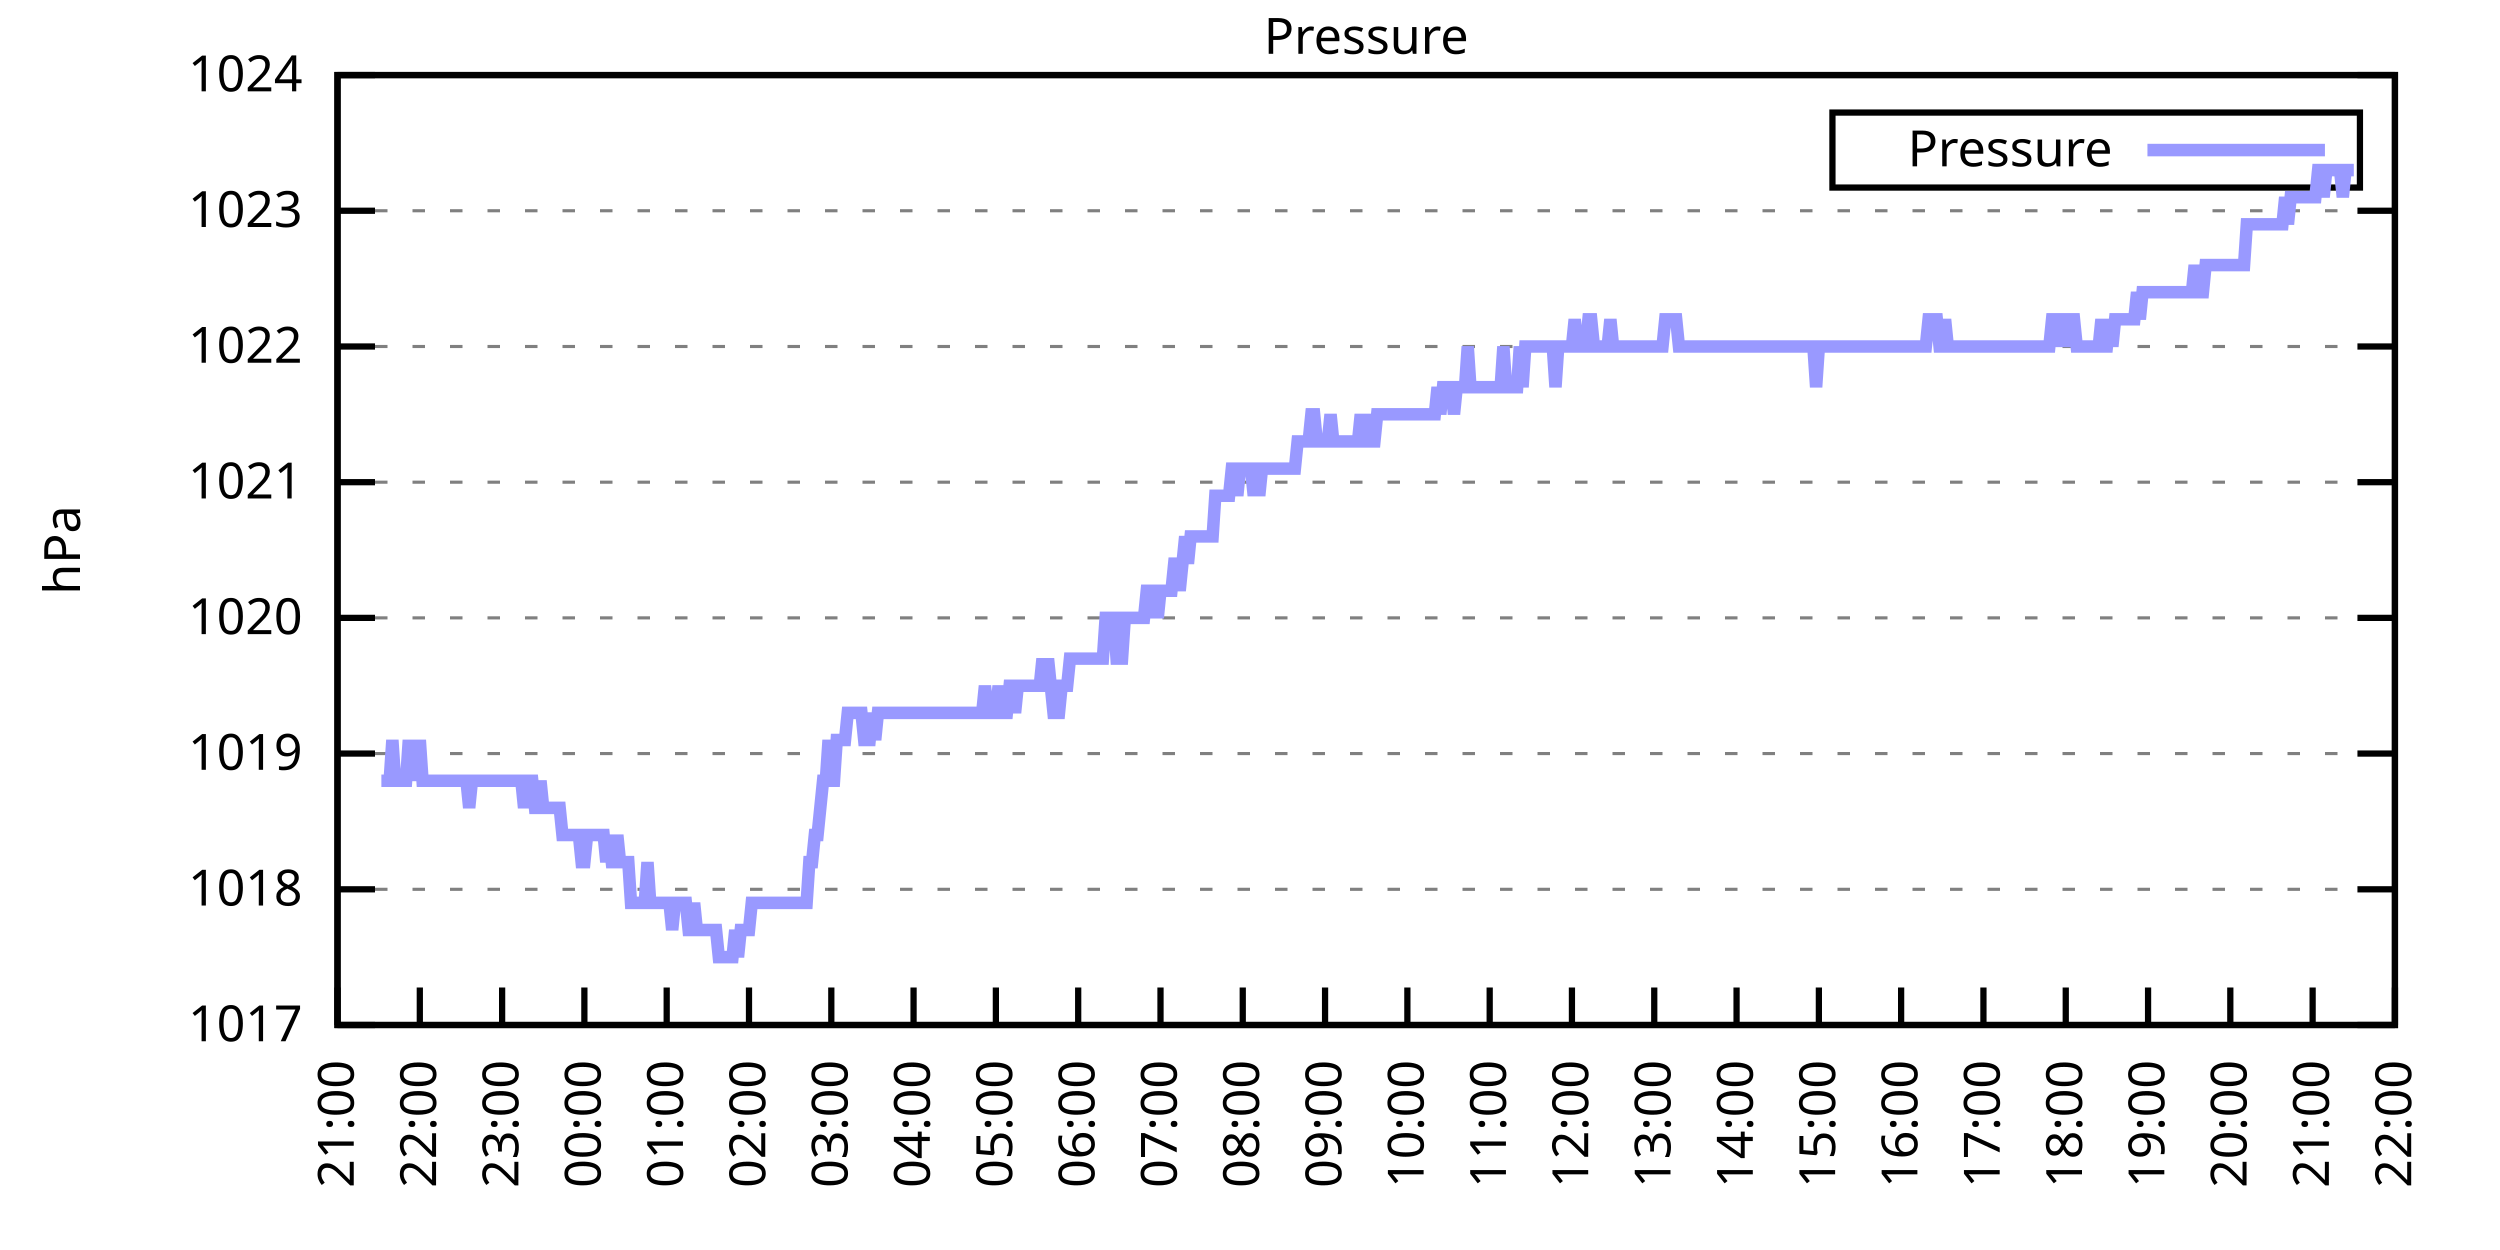
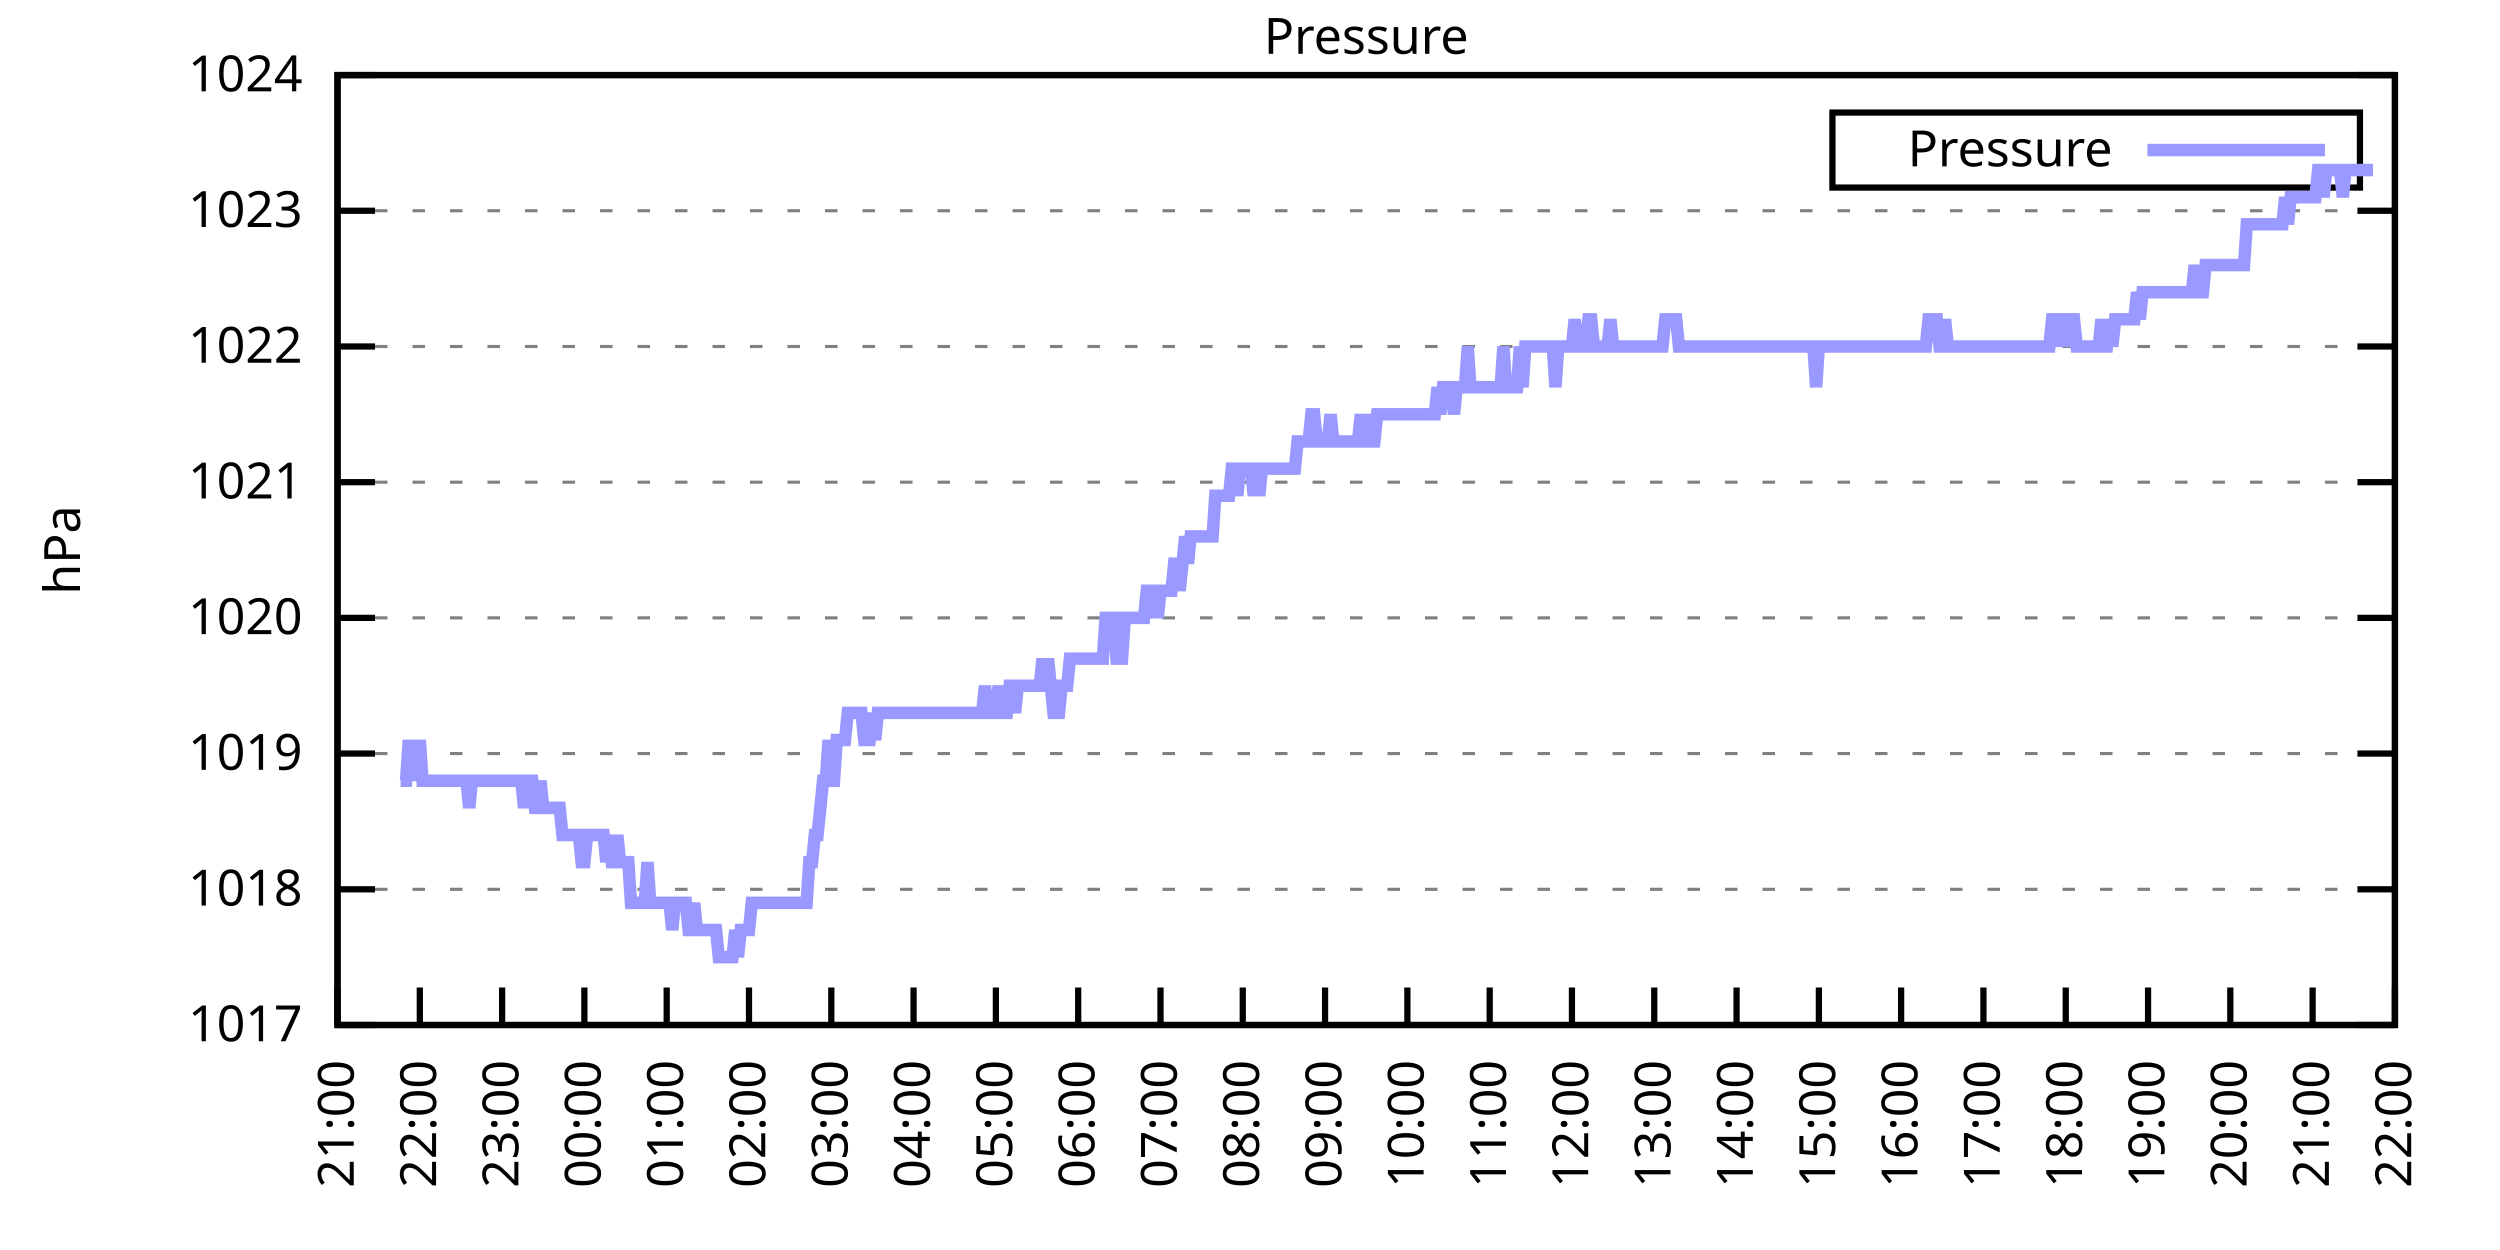
<svg xmlns="http://www.w3.org/2000/svg" xmlns:xlink="http://www.w3.org/1999/xlink" width="400" height="200" viewBox="0 0 400 200">
  <g id="gnuplot_canvas">
    <rect x="0" y="0" width="400" height="200" fill="none" />
    <defs>
      <circle id="gpDot" r="0.5" stroke-width="0.5" stroke="currentColor" />
      <path id="gpPt0" stroke-width="0.333" stroke="currentColor" d="M-1,0 h2 M0,-1 v2" />
      <path id="gpPt1" stroke-width="0.333" stroke="currentColor" d="M-1,-1 L1,1 M1,-1 L-1,1" />
      <path id="gpPt2" stroke-width="0.333" stroke="currentColor" d="M-1,0 L1,0 M0,-1 L0,1 M-1,-1 L1,1 M-1,1 L1,-1" />
      <rect id="gpPt3" stroke-width="0.333" stroke="currentColor" x="-1" y="-1" width="2" height="2" />
      <rect id="gpPt4" stroke-width="0.333" stroke="currentColor" fill="currentColor" x="-1" y="-1" width="2" height="2" />
      <circle id="gpPt5" stroke-width="0.333" stroke="currentColor" cx="0" cy="0" r="1" />
      <use xlink:href="#gpPt5" id="gpPt6" fill="currentColor" stroke="none" />
      <path id="gpPt7" stroke-width="0.333" stroke="currentColor" d="M0,-1.33 L-1.33,0.67 L1.33,0.67 z" />
      <use xlink:href="#gpPt7" id="gpPt8" fill="currentColor" stroke="none" />
      <use xlink:href="#gpPt7" id="gpPt9" stroke="currentColor" transform="rotate(180)" />
      <use xlink:href="#gpPt9" id="gpPt10" fill="currentColor" stroke="none" />
      <use xlink:href="#gpPt3" id="gpPt11" stroke="currentColor" transform="rotate(45)" />
      <use xlink:href="#gpPt11" id="gpPt12" fill="currentColor" stroke="none" />
      <path id="gpPt13" stroke-width="0.333" stroke="currentColor" d="M0,1.330 L1.265,0.411 L0.782,-1.067 L-0.782,-1.076 L-1.265,0.411 z" />
      <use xlink:href="#gpPt13" id="gpPt14" fill="currentColor" stroke="none" />
      <filter id="textbox" filterUnits="objectBoundingBox" x="0" y="0" height="1" width="1">
        <feFlood flood-color="white" flood-opacity="1" result="bgnd" />
        <feComposite in="SourceGraphic" in2="bgnd" operator="atop" />
      </filter>
      <filter id="greybox" filterUnits="objectBoundingBox" x="0" y="0" height="1" width="1">
        <feFlood flood-color="lightgrey" flood-opacity="1" result="grey" />
        <feComposite in="SourceGraphic" in2="grey" operator="atop" />
      </filter>
    </defs>
    <g fill="none" color="white" stroke="currentColor" stroke-width="1.00" stroke-linecap="butt" stroke-linejoin="miter">
</g>
    <g fill="none" color="black" stroke="currentColor" stroke-width="1.00" stroke-linecap="butt" stroke-linejoin="miter">
      <g stroke="none" shape-rendering="crispEdges">
        <polygon fill="rgb(255, 255, 255)" points="54.00,164.00 383.18,164.00 383.18,12.02 54.00,12.02 " />
      </g>
    </g>
    <g fill="none" color="black" stroke="currentColor" stroke-width="1.00" stroke-linecap="butt" stroke-linejoin="miter">
</g>
    <g fill="none" color="black" stroke="black" stroke-width="0.50" stroke-linecap="butt" stroke-linejoin="miter">
</g>
    <g fill="none" color="gray" stroke="currentColor" stroke-width="0.50" stroke-linecap="butt" stroke-linejoin="miter">
      <path stroke="gray" stroke-dasharray="2,4" class="gridline" d="M54.00,164.00 L383.19,164.00  " />
    </g>
    <g fill="none" color="gray" stroke="gray" stroke-width="1.00" stroke-linecap="butt" stroke-linejoin="miter">
</g>
    <g fill="none" color="black" stroke="currentColor" stroke-width="1.00" stroke-linecap="butt" stroke-linejoin="miter">
      <path stroke="black" d="M54.00,164.00 L60.00,164.00 M383.19,164.00 L377.19,164.00  " />
      <g transform="translate(48.40,166.60)" stroke="none" fill="black" font-family="Sans" font-size="8.00" text-anchor="end">
        <text>
          <tspan font-family="Sans"> 1017</tspan>
        </text>
      </g>
    </g>
    <g fill="none" color="black" stroke="currentColor" stroke-width="1.00" stroke-linecap="butt" stroke-linejoin="miter">
</g>
    <g fill="none" color="black" stroke="black" stroke-width="0.50" stroke-linecap="butt" stroke-linejoin="miter">
</g>
    <g fill="none" color="gray" stroke="currentColor" stroke-width="0.50" stroke-linecap="butt" stroke-linejoin="miter">
      <path stroke="gray" stroke-dasharray="2,4" class="gridline" d="M54.00,142.29 L383.19,142.29  " />
    </g>
    <g fill="none" color="gray" stroke="gray" stroke-width="1.00" stroke-linecap="butt" stroke-linejoin="miter">
</g>
    <g fill="none" color="black" stroke="currentColor" stroke-width="1.00" stroke-linecap="butt" stroke-linejoin="miter">
      <path stroke="black" d="M54.00,142.29 L60.00,142.29 M383.19,142.29 L377.19,142.29  " />
      <g transform="translate(48.40,144.89)" stroke="none" fill="black" font-family="Sans" font-size="8.00" text-anchor="end">
        <text>
          <tspan font-family="Sans"> 1018</tspan>
        </text>
      </g>
    </g>
    <g fill="none" color="black" stroke="currentColor" stroke-width="1.00" stroke-linecap="butt" stroke-linejoin="miter">
</g>
    <g fill="none" color="black" stroke="black" stroke-width="0.50" stroke-linecap="butt" stroke-linejoin="miter">
</g>
    <g fill="none" color="gray" stroke="currentColor" stroke-width="0.50" stroke-linecap="butt" stroke-linejoin="miter">
      <path stroke="gray" stroke-dasharray="2,4" class="gridline" d="M54.00,120.57 L383.19,120.57  " />
    </g>
    <g fill="none" color="gray" stroke="gray" stroke-width="1.00" stroke-linecap="butt" stroke-linejoin="miter">
</g>
    <g fill="none" color="black" stroke="currentColor" stroke-width="1.00" stroke-linecap="butt" stroke-linejoin="miter">
      <path stroke="black" d="M54.00,120.57 L60.00,120.57 M383.19,120.57 L377.19,120.57  " />
      <g transform="translate(48.40,123.17)" stroke="none" fill="black" font-family="Sans" font-size="8.00" text-anchor="end">
        <text>
          <tspan font-family="Sans"> 1019</tspan>
        </text>
      </g>
    </g>
    <g fill="none" color="black" stroke="currentColor" stroke-width="1.00" stroke-linecap="butt" stroke-linejoin="miter">
</g>
    <g fill="none" color="black" stroke="black" stroke-width="0.50" stroke-linecap="butt" stroke-linejoin="miter">
</g>
    <g fill="none" color="gray" stroke="currentColor" stroke-width="0.50" stroke-linecap="butt" stroke-linejoin="miter">
      <path stroke="gray" stroke-dasharray="2,4" class="gridline" d="M54.00,98.86 L383.19,98.86  " />
    </g>
    <g fill="none" color="gray" stroke="gray" stroke-width="1.00" stroke-linecap="butt" stroke-linejoin="miter">
</g>
    <g fill="none" color="black" stroke="currentColor" stroke-width="1.00" stroke-linecap="butt" stroke-linejoin="miter">
      <path stroke="black" d="M54.00,98.86 L60.00,98.86 M383.19,98.86 L377.19,98.86  " />
      <g transform="translate(48.40,101.46)" stroke="none" fill="black" font-family="Sans" font-size="8.00" text-anchor="end">
        <text>
          <tspan font-family="Sans"> 1020</tspan>
        </text>
      </g>
    </g>
    <g fill="none" color="black" stroke="currentColor" stroke-width="1.00" stroke-linecap="butt" stroke-linejoin="miter">
</g>
    <g fill="none" color="black" stroke="black" stroke-width="0.50" stroke-linecap="butt" stroke-linejoin="miter">
</g>
    <g fill="none" color="gray" stroke="currentColor" stroke-width="0.50" stroke-linecap="butt" stroke-linejoin="miter">
      <path stroke="gray" stroke-dasharray="2,4" class="gridline" d="M54.00,77.15 L383.19,77.15  " />
    </g>
    <g fill="none" color="gray" stroke="gray" stroke-width="1.00" stroke-linecap="butt" stroke-linejoin="miter">
</g>
    <g fill="none" color="black" stroke="currentColor" stroke-width="1.00" stroke-linecap="butt" stroke-linejoin="miter">
      <path stroke="black" d="M54.00,77.15 L60.00,77.15 M383.19,77.15 L377.19,77.15  " />
      <g transform="translate(48.40,79.75)" stroke="none" fill="black" font-family="Sans" font-size="8.00" text-anchor="end">
        <text>
          <tspan font-family="Sans"> 1021</tspan>
        </text>
      </g>
    </g>
    <g fill="none" color="black" stroke="currentColor" stroke-width="1.00" stroke-linecap="butt" stroke-linejoin="miter">
</g>
    <g fill="none" color="black" stroke="black" stroke-width="0.50" stroke-linecap="butt" stroke-linejoin="miter">
</g>
    <g fill="none" color="gray" stroke="currentColor" stroke-width="0.50" stroke-linecap="butt" stroke-linejoin="miter">
      <path stroke="gray" stroke-dasharray="2,4" class="gridline" d="M54.00,55.44 L383.19,55.44  " />
    </g>
    <g fill="none" color="gray" stroke="gray" stroke-width="1.00" stroke-linecap="butt" stroke-linejoin="miter">
</g>
    <g fill="none" color="black" stroke="currentColor" stroke-width="1.00" stroke-linecap="butt" stroke-linejoin="miter">
      <path stroke="black" d="M54.00,55.44 L60.00,55.44 M383.19,55.44 L377.19,55.44  " />
      <g transform="translate(48.40,58.04)" stroke="none" fill="black" font-family="Sans" font-size="8.00" text-anchor="end">
        <text>
          <tspan font-family="Sans"> 1022</tspan>
        </text>
      </g>
    </g>
    <g fill="none" color="black" stroke="currentColor" stroke-width="1.00" stroke-linecap="butt" stroke-linejoin="miter">
</g>
    <g fill="none" color="black" stroke="black" stroke-width="0.50" stroke-linecap="butt" stroke-linejoin="miter">
</g>
    <g fill="none" color="gray" stroke="currentColor" stroke-width="0.50" stroke-linecap="butt" stroke-linejoin="miter">
      <path stroke="gray" stroke-dasharray="2,4" class="gridline" d="M54.00,33.72 L383.19,33.72  " />
    </g>
    <g fill="none" color="gray" stroke="gray" stroke-width="1.00" stroke-linecap="butt" stroke-linejoin="miter">
</g>
    <g fill="none" color="black" stroke="currentColor" stroke-width="1.00" stroke-linecap="butt" stroke-linejoin="miter">
      <path stroke="black" d="M54.00,33.72 L60.00,33.72 M383.19,33.72 L377.19,33.72  " />
      <g transform="translate(48.40,36.32)" stroke="none" fill="black" font-family="Sans" font-size="8.00" text-anchor="end">
        <text>
          <tspan font-family="Sans"> 1023</tspan>
        </text>
      </g>
    </g>
    <g fill="none" color="black" stroke="currentColor" stroke-width="1.00" stroke-linecap="butt" stroke-linejoin="miter">
</g>
    <g fill="none" color="black" stroke="black" stroke-width="0.50" stroke-linecap="butt" stroke-linejoin="miter">
</g>
    <g fill="none" color="gray" stroke="currentColor" stroke-width="0.50" stroke-linecap="butt" stroke-linejoin="miter">
      <path stroke="gray" stroke-dasharray="2,4" class="gridline" d="M54.00,12.01 L383.19,12.01  " />
    </g>
    <g fill="none" color="gray" stroke="gray" stroke-width="1.00" stroke-linecap="butt" stroke-linejoin="miter">
</g>
    <g fill="none" color="black" stroke="currentColor" stroke-width="1.00" stroke-linecap="butt" stroke-linejoin="miter">
      <path stroke="black" d="M54.00,12.01 L60.00,12.01 M383.19,12.01 L377.19,12.01  " />
      <g transform="translate(48.40,14.61)" stroke="none" fill="black" font-family="Sans" font-size="8.00" text-anchor="end">
        <text>
          <tspan font-family="Sans"> 1024</tspan>
        </text>
      </g>
    </g>
    <g fill="none" color="black" stroke="currentColor" stroke-width="1.00" stroke-linecap="butt" stroke-linejoin="miter">
      <path stroke="black" d="M54.00,164.00 L54.00,158.00  " />
      <g transform="translate(56.60,169.60) rotate(270.00)" stroke="none" fill="black" font-family="Sans" font-size="8.00" text-anchor="end">
        <text>
          <tspan font-family="Sans">21:00</tspan>
        </text>
      </g>
    </g>
    <g fill="none" color="black" stroke="currentColor" stroke-width="1.00" stroke-linecap="butt" stroke-linejoin="miter">
      <path stroke="black" d="M67.17,164.00 L67.17,158.00  " />
      <g transform="translate(69.77,169.60) rotate(270.00)" stroke="none" fill="black" font-family="Sans" font-size="8.00" text-anchor="end">
        <text>
          <tspan font-family="Sans">22:00</tspan>
        </text>
      </g>
    </g>
    <g fill="none" color="black" stroke="currentColor" stroke-width="1.00" stroke-linecap="butt" stroke-linejoin="miter">
      <path stroke="black" d="M80.34,164.00 L80.34,158.00  " />
      <g transform="translate(82.94,169.60) rotate(270.00)" stroke="none" fill="black" font-family="Sans" font-size="8.00" text-anchor="end">
        <text>
          <tspan font-family="Sans">23:00</tspan>
        </text>
      </g>
    </g>
    <g fill="none" color="black" stroke="currentColor" stroke-width="1.00" stroke-linecap="butt" stroke-linejoin="miter">
      <path stroke="black" d="M93.50,164.00 L93.50,158.00  " />
      <g transform="translate(96.10,169.60) rotate(270.00)" stroke="none" fill="black" font-family="Sans" font-size="8.00" text-anchor="end">
        <text>
          <tspan font-family="Sans">00:00</tspan>
        </text>
      </g>
    </g>
    <g fill="none" color="black" stroke="currentColor" stroke-width="1.00" stroke-linecap="butt" stroke-linejoin="miter">
      <path stroke="black" d="M106.67,164.00 L106.67,158.00  " />
      <g transform="translate(109.27,169.60) rotate(270.00)" stroke="none" fill="black" font-family="Sans" font-size="8.00" text-anchor="end">
        <text>
          <tspan font-family="Sans">01:00</tspan>
        </text>
      </g>
    </g>
    <g fill="none" color="black" stroke="currentColor" stroke-width="1.00" stroke-linecap="butt" stroke-linejoin="miter">
      <path stroke="black" d="M119.84,164.00 L119.84,158.00  " />
      <g transform="translate(122.44,169.60) rotate(270.00)" stroke="none" fill="black" font-family="Sans" font-size="8.00" text-anchor="end">
        <text>
          <tspan font-family="Sans">02:00</tspan>
        </text>
      </g>
    </g>
    <g fill="none" color="black" stroke="currentColor" stroke-width="1.00" stroke-linecap="butt" stroke-linejoin="miter">
      <path stroke="black" d="M133.01,164.00 L133.01,158.00  " />
      <g transform="translate(135.61,169.60) rotate(270.00)" stroke="none" fill="black" font-family="Sans" font-size="8.00" text-anchor="end">
        <text>
          <tspan font-family="Sans">03:00</tspan>
        </text>
      </g>
    </g>
    <g fill="none" color="black" stroke="currentColor" stroke-width="1.00" stroke-linecap="butt" stroke-linejoin="miter">
      <path stroke="black" d="M146.17,164.00 L146.17,158.00  " />
      <g transform="translate(148.77,169.60) rotate(270.00)" stroke="none" fill="black" font-family="Sans" font-size="8.00" text-anchor="end">
        <text>
          <tspan font-family="Sans">04:00</tspan>
        </text>
      </g>
    </g>
    <g fill="none" color="black" stroke="currentColor" stroke-width="1.00" stroke-linecap="butt" stroke-linejoin="miter">
      <path stroke="black" d="M159.34,164.00 L159.34,158.00  " />
      <g transform="translate(161.94,169.60) rotate(270.00)" stroke="none" fill="black" font-family="Sans" font-size="8.00" text-anchor="end">
        <text>
          <tspan font-family="Sans">05:00</tspan>
        </text>
      </g>
    </g>
    <g fill="none" color="black" stroke="currentColor" stroke-width="1.00" stroke-linecap="butt" stroke-linejoin="miter">
      <path stroke="black" d="M172.51,164.00 L172.51,158.00  " />
      <g transform="translate(175.11,169.60) rotate(270.00)" stroke="none" fill="black" font-family="Sans" font-size="8.00" text-anchor="end">
        <text>
          <tspan font-family="Sans">06:00</tspan>
        </text>
      </g>
    </g>
    <g fill="none" color="black" stroke="currentColor" stroke-width="1.00" stroke-linecap="butt" stroke-linejoin="miter">
      <path stroke="black" d="M185.68,164.00 L185.68,158.00  " />
      <g transform="translate(188.28,169.60) rotate(270.00)" stroke="none" fill="black" font-family="Sans" font-size="8.00" text-anchor="end">
        <text>
          <tspan font-family="Sans">07:00</tspan>
        </text>
      </g>
    </g>
    <g fill="none" color="black" stroke="currentColor" stroke-width="1.00" stroke-linecap="butt" stroke-linejoin="miter">
      <path stroke="black" d="M198.84,164.00 L198.84,158.00  " />
      <g transform="translate(201.44,169.60) rotate(270.00)" stroke="none" fill="black" font-family="Sans" font-size="8.00" text-anchor="end">
        <text>
          <tspan font-family="Sans">08:00</tspan>
        </text>
      </g>
    </g>
    <g fill="none" color="black" stroke="currentColor" stroke-width="1.00" stroke-linecap="butt" stroke-linejoin="miter">
      <path stroke="black" d="M212.01,164.00 L212.01,158.00  " />
      <g transform="translate(214.61,169.60) rotate(270.00)" stroke="none" fill="black" font-family="Sans" font-size="8.00" text-anchor="end">
        <text>
          <tspan font-family="Sans">09:00</tspan>
        </text>
      </g>
    </g>
    <g fill="none" color="black" stroke="currentColor" stroke-width="1.00" stroke-linecap="butt" stroke-linejoin="miter">
      <path stroke="black" d="M225.18,164.00 L225.18,158.00  " />
      <g transform="translate(227.78,169.60) rotate(270.00)" stroke="none" fill="black" font-family="Sans" font-size="8.00" text-anchor="end">
        <text>
          <tspan font-family="Sans">10:00</tspan>
        </text>
      </g>
    </g>
    <g fill="none" color="black" stroke="currentColor" stroke-width="1.00" stroke-linecap="butt" stroke-linejoin="miter">
      <path stroke="black" d="M238.35,164.00 L238.35,158.00  " />
      <g transform="translate(240.95,169.60) rotate(270.00)" stroke="none" fill="black" font-family="Sans" font-size="8.00" text-anchor="end">
        <text>
          <tspan font-family="Sans">11:00</tspan>
        </text>
      </g>
    </g>
    <g fill="none" color="black" stroke="currentColor" stroke-width="1.00" stroke-linecap="butt" stroke-linejoin="miter">
      <path stroke="black" d="M251.51,164.00 L251.51,158.00  " />
      <g transform="translate(254.11,169.60) rotate(270.00)" stroke="none" fill="black" font-family="Sans" font-size="8.00" text-anchor="end">
        <text>
          <tspan font-family="Sans">12:00</tspan>
        </text>
      </g>
    </g>
    <g fill="none" color="black" stroke="currentColor" stroke-width="1.00" stroke-linecap="butt" stroke-linejoin="miter">
      <path stroke="black" d="M264.68,164.00 L264.68,158.00  " />
      <g transform="translate(267.28,169.60) rotate(270.00)" stroke="none" fill="black" font-family="Sans" font-size="8.00" text-anchor="end">
        <text>
          <tspan font-family="Sans">13:00</tspan>
        </text>
      </g>
    </g>
    <g fill="none" color="black" stroke="currentColor" stroke-width="1.00" stroke-linecap="butt" stroke-linejoin="miter">
      <path stroke="black" d="M277.85,164.00 L277.85,158.00  " />
      <g transform="translate(280.45,169.60) rotate(270.00)" stroke="none" fill="black" font-family="Sans" font-size="8.00" text-anchor="end">
        <text>
          <tspan font-family="Sans">14:00</tspan>
        </text>
      </g>
    </g>
    <g fill="none" color="black" stroke="currentColor" stroke-width="1.00" stroke-linecap="butt" stroke-linejoin="miter">
      <path stroke="black" d="M291.02,164.00 L291.02,158.00  " />
      <g transform="translate(293.62,169.60) rotate(270.00)" stroke="none" fill="black" font-family="Sans" font-size="8.00" text-anchor="end">
        <text>
          <tspan font-family="Sans">15:00</tspan>
        </text>
      </g>
    </g>
    <g fill="none" color="black" stroke="currentColor" stroke-width="1.00" stroke-linecap="butt" stroke-linejoin="miter">
      <path stroke="black" d="M304.18,164.00 L304.18,158.00  " />
      <g transform="translate(306.78,169.60) rotate(270.00)" stroke="none" fill="black" font-family="Sans" font-size="8.00" text-anchor="end">
        <text>
          <tspan font-family="Sans">16:00</tspan>
        </text>
      </g>
    </g>
    <g fill="none" color="black" stroke="currentColor" stroke-width="1.00" stroke-linecap="butt" stroke-linejoin="miter">
      <path stroke="black" d="M317.35,164.00 L317.35,158.00  " />
      <g transform="translate(319.95,169.60) rotate(270.00)" stroke="none" fill="black" font-family="Sans" font-size="8.00" text-anchor="end">
        <text>
          <tspan font-family="Sans">17:00</tspan>
        </text>
      </g>
    </g>
    <g fill="none" color="black" stroke="currentColor" stroke-width="1.00" stroke-linecap="butt" stroke-linejoin="miter">
      <path stroke="black" d="M330.52,164.00 L330.52,158.00  " />
      <g transform="translate(333.12,169.60) rotate(270.00)" stroke="none" fill="black" font-family="Sans" font-size="8.00" text-anchor="end">
        <text>
          <tspan font-family="Sans">18:00</tspan>
        </text>
      </g>
    </g>
    <g fill="none" color="black" stroke="currentColor" stroke-width="1.00" stroke-linecap="butt" stroke-linejoin="miter">
      <path stroke="black" d="M343.69,164.00 L343.69,158.00  " />
      <g transform="translate(346.29,169.60) rotate(270.00)" stroke="none" fill="black" font-family="Sans" font-size="8.00" text-anchor="end">
        <text>
          <tspan font-family="Sans">19:00</tspan>
        </text>
      </g>
    </g>
    <g fill="none" color="black" stroke="currentColor" stroke-width="1.00" stroke-linecap="butt" stroke-linejoin="miter">
      <path stroke="black" d="M356.85,164.00 L356.85,158.00  " />
      <g transform="translate(359.45,169.60) rotate(270.00)" stroke="none" fill="black" font-family="Sans" font-size="8.00" text-anchor="end">
        <text>
          <tspan font-family="Sans">20:00</tspan>
        </text>
      </g>
    </g>
    <g fill="none" color="black" stroke="currentColor" stroke-width="1.00" stroke-linecap="butt" stroke-linejoin="miter">
      <path stroke="black" d="M370.02,164.00 L370.02,158.00  " />
      <g transform="translate(372.62,169.60) rotate(270.00)" stroke="none" fill="black" font-family="Sans" font-size="8.00" text-anchor="end">
        <text>
          <tspan font-family="Sans">21:00</tspan>
        </text>
      </g>
    </g>
    <g fill="none" color="black" stroke="currentColor" stroke-width="1.00" stroke-linecap="butt" stroke-linejoin="miter">
      <path stroke="black" d="M383.19,164.00 L383.19,158.00  " />
      <g transform="translate(385.79,169.60) rotate(270.00)" stroke="none" fill="black" font-family="Sans" font-size="8.00" text-anchor="end">
        <text>
          <tspan font-family="Sans">22:00</tspan>
        </text>
      </g>
    </g>
    <g fill="none" color="black" stroke="currentColor" stroke-width="1.00" stroke-linecap="butt" stroke-linejoin="miter">
</g>
    <g fill="none" color="black" stroke="currentColor" stroke-width="1.00" stroke-linecap="butt" stroke-linejoin="miter">
      <path stroke="black" d="M54.00,12.01 L54.00,164.00 L383.19,164.00 L383.19,12.01 L54.00,12.01 Z  " />
    </g>
    <g fill="none" color="black" stroke="currentColor" stroke-width="1.00" stroke-linecap="butt" stroke-linejoin="miter">
</g>
    <g fill="none" color="black" stroke="currentColor" stroke-width="1.00" stroke-linecap="butt" stroke-linejoin="miter">
      <path stroke="black" d="M293.19,30.01 L293.19,18.01 L377.59,18.01 L377.59,30.01 L293.19,30.01 Z  " />
    </g>
    <g id="Pressure_plot_1">
      <g fill="none" color="white" stroke="black" stroke-width="2.00" stroke-linecap="butt" stroke-linejoin="miter">
</g>
      <g fill="none" color="black" stroke="currentColor" stroke-width="2.00" stroke-linecap="butt" stroke-linejoin="miter">
        <g transform="translate(337.99,26.61)" stroke="none" fill="black" font-family="Sans" font-size="8.00" text-anchor="end">
          <text>
            <tspan font-family="Sans">Pressure</tspan>
          </text>
        </g>
      </g>
      <g fill="none" color="black" stroke="currentColor" stroke-width="2.00" stroke-linecap="butt" stroke-linejoin="miter">
-         <path stroke="rgb(153, 153, 255)" d="M343.59,24.01 L371.99,24.01 M61.02,124.92 L61.46,124.92 L61.90,124.92 L62.34,124.92 L62.78,118.40 L63.22,124.92   L63.66,124.92 L64.10,124.92 L64.53,124.92 L64.97,124.92 L65.41,118.40 L65.85,124.92 L66.29,118.40 L66.73,124.92   L67.17,118.40 L67.61,124.92 L68.05,124.92 L68.48,124.92 L68.92,124.92 L69.36,124.92 L69.80,124.92 L70.24,124.92   L70.68,124.92 L71.12,124.92 L71.56,124.92 L72.00,124.92 L72.43,124.92 L72.87,124.92 L73.31,124.92 L73.75,124.92   L74.19,124.92 L74.63,124.92 L75.07,129.26 L75.51,124.92 L75.95,124.92 L76.38,124.92 L76.82,124.92 L77.26,124.92   L77.70,124.92 L78.14,124.92 L78.58,124.92 L79.02,124.92 L79.46,124.92 L79.90,124.92 L80.34,124.92 L80.77,124.92   L81.21,124.92 L81.65,124.92 L82.09,124.92 L82.53,124.92 L82.97,124.92 L83.41,124.92 L83.85,129.26 L84.29,124.92   L84.72,124.92 L85.16,124.92 L85.60,129.26 L86.04,129.26 L86.48,124.92 L86.92,129.26 L87.36,129.26 L87.80,129.26   L88.24,129.26 L88.67,129.26 L89.11,129.26 L89.55,129.26 L89.99,133.60 L90.43,133.60 L90.87,133.60 L91.31,133.60   L91.75,133.60 L92.19,133.60 L92.62,133.60 L93.06,137.94 L93.50,137.94 L93.94,133.60 L94.38,133.60 L94.82,133.60   L95.26,133.60 L95.70,133.60 L96.14,133.60 L96.58,133.60 L97.01,137.94 L97.45,133.60 L97.89,137.94 L98.33,137.94   L98.77,133.60 L99.21,137.94 L99.65,137.94 L100.09,137.94 L100.53,137.94 L100.96,144.46 L101.40,144.46 L101.84,144.46   L102.28,144.46 L102.72,144.46 L103.16,144.46 L103.60,137.94 L104.04,144.46 L104.48,144.46 L104.91,144.46 L105.35,144.46   L105.79,144.46 L106.23,144.46 L106.67,144.46 L107.11,144.46 L107.55,148.80 L107.99,144.46 L108.43,144.46 L108.87,144.46   L109.30,144.46 L109.74,144.46 L110.18,148.80 L110.62,148.80 L111.06,144.46 L111.50,148.80 L111.94,148.80 L112.38,148.80   L112.82,148.80 L113.25,148.80 L113.69,148.80 L114.13,148.80 L114.57,148.80 L115.01,153.14 L115.45,153.14 L115.89,153.14   L116.33,153.14 L116.77,153.14 L117.20,153.14 L117.64,148.80 L118.08,153.14 L118.52,148.80 L118.96,148.80 L119.40,148.80   L119.84,148.80 L120.28,144.46 L120.72,144.46 L121.15,144.46 L121.59,144.46 L122.03,144.46 L122.47,144.46 L122.91,144.46   L123.35,144.46 L123.79,144.46 L124.23,144.46 L124.67,144.46 L125.11,144.46 L125.54,144.46 L125.98,144.46 L126.42,144.46   L126.86,144.46 L127.30,144.46 L127.74,144.46 L128.18,144.46 L128.62,144.46 L129.06,144.46 L129.49,137.94 L129.93,137.94   L130.37,133.60 L130.81,133.60 L131.25,129.26 L131.69,124.92 L132.13,124.92 L132.57,118.40 L133.01,124.92 L133.44,124.92   L133.88,118.40 L134.32,118.40 L134.76,118.40 L135.20,118.40 L135.64,114.06 L136.08,114.06 L136.52,114.06 L136.96,114.06   L137.39,114.06 L137.83,114.06 L138.27,118.40 L138.71,118.40 L139.15,118.40 L139.59,114.06 L140.03,118.40 L140.47,114.06   L140.91,114.06 L141.35,114.06 L141.78,114.06 L142.22,114.06 L142.66,114.06 L143.10,114.06 L143.54,114.06 L143.98,114.06   L144.42,114.06 L144.86,114.06 L145.30,114.06 L145.73,114.06 L146.17,114.06 L146.61,114.06 L147.05,114.06 L147.49,114.06   L147.93,114.06 L148.37,114.06 L148.81,114.06 L149.25,114.06 L149.68,114.06 L150.12,114.06 L150.56,114.06 L151.00,114.06   L151.44,114.06 L151.88,114.06 L152.32,114.06 L152.76,114.06 L153.20,114.06 L153.63,114.06 L154.07,114.06 L154.51,114.06   L154.95,114.06 L155.39,114.06 L155.83,114.06 L156.27,114.06 L156.71,114.06 L157.15,114.06 L157.59,109.72 L158.02,114.06   L158.46,114.06 L158.90,114.06 L159.34,114.06 L159.78,109.72 L160.22,114.06 L160.66,114.06 L161.10,114.06 L161.54,109.72   L161.97,109.72 L162.41,114.06 L162.85,109.72 L163.29,109.72 L163.73,109.72 L164.17,109.72 L164.61,109.72 L165.05,109.72   L165.49,109.72 L165.92,109.72 L166.36,109.72 L166.80,105.38 L167.24,109.72 L167.68,105.38 L168.12,109.72 L168.56,114.06   L169.00,114.06 L169.44,114.06 L169.87,109.72 L170.31,109.72 L170.75,109.72 L171.19,105.38 L171.63,105.38 L172.07,105.38   L172.51,105.38 L172.95,105.38 L173.39,105.38 L173.83,105.38 L174.26,105.38 L174.70,105.38 L175.14,105.38 L175.58,105.38   L176.02,105.38 L176.46,105.38 L176.90,98.86 L177.34,98.86 L177.78,98.86 L178.21,98.86 L178.65,105.38 L179.09,105.38   L179.53,105.38 L179.97,98.86 L180.41,98.86 L180.85,98.86 L181.29,98.86 L181.73,98.86 L182.16,98.86 L182.60,98.86   L183.04,98.86 L183.48,94.52 L183.92,94.52 L184.36,98.86 L184.80,94.52 L185.24,98.86 L185.68,94.52 L186.11,94.52   L186.55,94.52 L186.99,94.52 L187.43,94.52 L187.87,90.18 L188.31,90.18 L188.75,94.52 L189.19,90.18 L189.63,85.83   L190.07,90.18 L190.50,85.83 L190.94,85.83 L191.38,85.83 L191.82,85.83 L192.26,85.83 L192.70,85.83 L193.14,85.83   L193.58,85.83 L194.02,85.83 L194.45,79.32 L194.89,79.32 L195.33,79.32 L195.77,79.32 L196.21,79.32 L196.65,79.32   L197.09,74.98 L197.53,74.98 L197.97,79.32 L198.40,74.98 L198.84,74.98 L199.28,74.98 L199.72,74.98 L200.16,74.98   L200.60,79.32 L201.04,74.98 L201.48,79.32 L201.92,74.98 L202.35,74.98 L202.79,74.98 L203.23,74.98 L203.67,74.98   L204.11,74.98 L204.55,74.98 L204.99,74.98 L205.43,74.98 L205.87,74.98 L206.31,74.98 L206.74,74.98 L207.18,74.98   L207.62,70.63 L208.06,70.63 L208.50,70.63 L208.94,70.63 L209.38,70.63 L209.82,66.29 L210.26,66.29 L210.69,70.63   L211.13,70.63 L211.57,70.63 L212.01,70.63 L212.45,70.63 L212.89,66.29 L213.33,70.63 L213.77,70.63 L214.21,70.63   L214.64,70.63 L215.08,70.63 L215.52,70.63 L215.96,70.63 L216.40,70.63 L216.84,70.63 L217.28,70.63 L217.72,66.29   L218.16,70.63 L218.60,66.29 L219.03,70.63 L219.47,70.63 L219.91,70.63 L220.35,66.29 L220.79,66.29 L221.23,66.29   L221.67,66.29 L222.11,66.29 L222.55,66.29 L222.98,66.29 L223.42,66.29 L223.86,66.29 L224.30,66.29 L224.74,66.29   L225.18,66.29 L225.62,66.29 L226.06,66.29 L226.50,66.29 L226.93,66.29 L227.37,66.29 L227.81,66.29 L228.25,66.29   L228.69,66.29 L229.13,66.29 L229.57,66.29 L230.01,61.95 L230.45,66.29 L230.88,61.95 L231.32,61.95 L231.76,61.95   L232.20,61.95 L232.64,66.29 L233.08,61.95 L233.52,61.95 L233.96,61.95 L234.40,61.95 L234.84,55.44 L235.27,61.95   L235.71,61.95 L236.15,61.95 L236.59,61.95 L237.03,61.95 L237.47,61.95 L237.91,61.95 L238.35,61.95 L238.79,61.95   L239.22,61.95 L239.66,61.95 L240.10,61.95 L240.54,55.44 L240.98,61.95 L241.42,61.95 L241.86,61.95 L242.30,61.95   L242.74,61.95 L243.17,55.44 L243.61,61.95 L244.05,55.44 L244.49,55.44 L244.93,55.44 L245.37,55.44 L245.81,55.44   L246.25,55.44 L246.69,55.44 L247.12,55.44 L247.56,55.44 L248.00,55.44 L248.44,55.44 L248.88,61.95 L249.32,55.44   L249.76,55.44 L250.20,55.44 L250.64,55.44 L251.08,55.44 L251.51,55.44 L251.95,51.09 L252.39,55.44 L252.83,55.44   L253.27,55.44 L253.71,55.44 L254.15,51.09 L254.59,51.09 L255.03,55.44 L255.46,55.44 L255.90,55.44 L256.34,55.44   L256.78,55.44 L257.22,55.44 L257.66,51.09 L258.10,55.44 L258.54,55.44 L258.98,55.44 L259.41,55.44 L259.85,55.44   L260.29,55.44 L260.73,55.44 L261.17,55.44 L261.61,55.44 L262.05,55.44 L262.49,55.44 L262.93,55.44 L263.36,55.44   L263.80,55.44 L264.24,55.44 L264.68,55.44 L265.12,55.44 L265.56,55.44 L266.00,55.44 L266.44,51.09 L266.88,51.09   L267.32,51.09 L267.75,51.09 L268.19,51.09 L268.63,55.44 L269.07,55.44 L269.51,55.44 L269.95,55.44 L270.39,55.44   L270.83,55.44 L271.27,55.44 L271.70,55.44 L272.14,55.44 L272.58,55.44 L273.02,55.44 L273.46,55.44 L273.90,55.44   L274.34,55.44 L274.78,55.44 L275.22,55.44 L275.65,55.44 L276.09,55.44 L276.53,55.44 L276.97,55.44 L277.41,55.44   L277.85,55.44 L278.29,55.44 L278.73,55.44 L279.17,55.44 L279.60,55.44 L280.04,55.44 L280.48,55.44 L280.92,55.44   L281.36,55.44 L281.80,55.44 L282.24,55.44 L282.68,55.44 L283.12,55.44 L283.56,55.44 L283.99,55.44 L284.43,55.44   L284.87,55.44 L285.31,55.44 L285.75,55.44 L286.19,55.44 L286.63,55.44 L287.07,55.44 L287.51,55.44 L287.94,55.44   L288.38,55.44 L288.82,55.44 L289.26,55.44 L289.70,55.44 L290.14,55.44 L290.58,61.95 L291.02,55.44 L291.46,55.44   L291.89,55.44 L292.33,55.44 L292.77,55.44 L293.21,55.44 L293.65,55.44 L294.09,55.44 L294.53,55.44 L294.97,55.44   L295.41,55.44 L295.84,55.44 L296.28,55.44 L296.72,55.44 L297.16,55.44 L297.60,55.44 L298.04,55.44 L298.48,55.44   L298.92,55.44 L299.36,55.44 L299.80,55.44 L300.23,55.44 L300.67,55.44 L301.11,55.44 L301.55,55.44 L301.99,55.44   L302.43,55.44 L302.87,55.44 L303.31,55.44 L303.75,55.44 L304.18,55.44 L304.62,55.44 L305.06,55.44 L305.50,55.44   L305.94,55.44 L306.38,55.44 L306.82,55.44 L307.26,55.44 L307.70,55.44 L308.13,55.44 L308.57,51.09 L309.01,51.09   L309.45,51.09 L309.89,51.09 L310.33,55.44 L310.77,55.44 L311.21,51.09 L311.65,55.44 L312.08,55.44 L312.52,55.44   L312.96,55.44 L313.40,55.44 L313.84,55.44 L314.28,55.44 L314.72,55.44 L315.16,55.44 L315.60,55.44 L316.04,55.44   L316.47,55.44 L316.91,55.44 L317.35,55.44 L317.79,55.44 L318.23,55.44 L318.67,55.44 L319.11,55.44 L319.55,55.44   L319.99,55.44 L320.42,55.44 L320.86,55.44 L321.30,55.44 L321.74,55.44 L322.18,55.44 L322.62,55.44 L323.06,55.44   L323.50,55.44 L323.94,55.44 L324.37,55.44 L324.81,55.44 L325.25,55.44 L325.69,55.44 L326.13,55.44 L326.57,55.44   L327.01,55.44 L327.45,55.44 L327.89,55.44 L328.33,51.09 L328.76,51.09 L329.20,51.09 L329.64,55.44 L330.08,51.09   L330.52,55.44 L330.96,51.09 L331.40,51.09 L331.84,51.09 L332.28,55.44 L332.71,55.44 L333.15,55.44 L333.59,55.44   L334.03,55.44 L334.47,55.44 L334.91,55.44 L335.35,55.44 L335.79,55.44 L336.23,51.09 L336.66,55.44 L337.10,55.44   L337.54,51.09 L337.98,55.44 L338.42,51.09 L338.64,51.09 L339.30,51.09 L339.74,51.09 L340.18,51.09 L340.61,51.09   L341.05,51.09 L341.49,51.09 L341.93,46.75 L342.37,51.09 L342.81,46.75 L343.25,46.75 L343.69,46.75 L344.13,46.75   L344.57,46.75 L345.00,46.75 L345.44,46.75 L345.88,46.75 L346.32,46.75 L346.76,46.75 L347.20,46.75 L347.64,46.75   L348.08,46.75 L348.52,46.75 L348.95,46.75 L349.39,46.75 L349.83,46.75 L350.27,46.75 L350.71,46.75 L351.15,42.41   L351.59,46.75 L352.03,46.75 L352.47,46.75 L352.90,42.41 L353.34,42.41 L353.78,42.41 L354.22,42.41 L354.66,42.41   L355.10,42.41 L355.54,42.41 L355.98,42.41 L356.42,42.41 L356.85,42.41 L357.29,42.41 L357.73,42.41 L358.17,42.41   L358.61,42.41 L359.05,42.41 L359.49,35.89 L359.93,35.89 L360.37,35.89 L360.81,35.89 L361.24,35.89 L361.68,35.89   L362.12,35.89 L362.56,35.89 L363.00,35.89 L363.44,35.89 L363.88,35.89 L364.32,35.89 L364.76,35.89 L365.19,35.89   L365.63,31.55 L366.07,35.89 L366.51,31.55 L366.95,31.55 L367.39,31.55 L367.83,31.55 L368.27,31.55 L368.71,31.55   L369.14,31.55 L369.58,31.55 L370.02,31.55 L370.46,31.55 L370.90,27.21 L371.34,27.21 L371.78,31.55 L372.22,27.21   L372.66,27.21 L373.09,27.21 L373.53,27.21 L373.97,27.21 L374.41,27.21 L374.85,31.55 L375.29,27.21 L375.73,27.21   L376.17,27.21 L376.61,27.21  " />
+         <path stroke="rgb(153, 153, 255)" d="M343.59,24.01 L371.99,24.01 M64.10,124.92 L64.53,124.92 L64.97,124.92 L65.41,118.40 L65.85,124.92 L66.29,118.40   L66.73,124.92 L67.17,118.40 L67.61,124.92 L68.05,124.92 L68.48,124.92 L68.92,124.92 L69.36,124.92 L69.80,124.92   L70.24,124.92 L70.68,124.92 L71.12,124.92 L71.56,124.92 L72.00,124.92 L72.43,124.92 L72.87,124.92 L73.31,124.92   L73.75,124.92 L74.19,124.92 L74.63,124.92 L75.07,129.26 L75.51,124.92 L75.95,124.92 L76.38,124.92 L76.82,124.92   L77.26,124.92 L77.70,124.92 L78.14,124.92 L78.58,124.92 L79.02,124.92 L79.46,124.92 L79.90,124.92 L80.34,124.92   L80.77,124.92 L81.21,124.92 L81.65,124.92 L82.09,124.92 L82.53,124.92 L82.97,124.92 L83.41,124.92 L83.85,129.26   L84.29,124.92 L84.72,124.92 L85.16,124.92 L85.60,129.26 L86.04,129.26 L86.48,124.92 L86.92,129.26 L87.36,129.26   L87.80,129.26 L88.24,129.26 L88.67,129.26 L89.11,129.26 L89.55,129.26 L89.99,133.60 L90.43,133.60 L90.87,133.60   L91.31,133.60 L91.75,133.60 L92.19,133.60 L92.62,133.60 L93.06,137.94 L93.50,137.94 L93.94,133.60 L94.38,133.60   L94.82,133.60 L95.26,133.60 L95.70,133.60 L96.14,133.60 L96.58,133.60 L97.01,137.94 L97.45,133.60 L97.89,137.94   L98.33,137.94 L98.77,133.60 L99.21,137.94 L99.65,137.94 L100.09,137.94 L100.53,137.94 L100.96,144.46 L101.40,144.46   L101.84,144.46 L102.28,144.46 L102.72,144.46 L103.16,144.46 L103.60,137.94 L104.04,144.46 L104.48,144.46 L104.91,144.46   L105.35,144.46 L105.79,144.46 L106.23,144.46 L106.67,144.46 L107.11,144.46 L107.55,148.80 L107.99,144.46 L108.43,144.46   L108.87,144.46 L109.30,144.46 L109.74,144.46 L110.18,148.80 L110.62,148.80 L111.06,144.46 L111.50,148.80 L111.94,148.80   L112.38,148.80 L112.82,148.80 L113.25,148.80 L113.69,148.80 L114.13,148.80 L114.57,148.80 L115.01,153.14 L115.45,153.14   L115.89,153.14 L116.33,153.14 L116.77,153.14 L117.20,153.14 L117.64,148.80 L118.08,153.14 L118.52,148.80 L118.96,148.80   L119.40,148.80 L119.84,148.80 L120.28,144.46 L120.72,144.46 L121.15,144.46 L121.59,144.46 L122.03,144.46 L122.47,144.46   L122.91,144.46 L123.35,144.46 L123.79,144.46 L124.23,144.46 L124.67,144.46 L125.11,144.46 L125.54,144.46 L125.98,144.46   L126.42,144.46 L126.86,144.46 L127.30,144.46 L127.74,144.46 L128.18,144.46 L128.62,144.46 L129.06,144.46 L129.49,137.94   L129.93,137.94 L130.37,133.60 L130.81,133.60 L131.25,129.26 L131.69,124.92 L132.13,124.92 L132.57,118.40 L133.01,124.92   L133.44,124.92 L133.88,118.40 L134.32,118.40 L134.76,118.40 L135.20,118.40 L135.64,114.06 L136.08,114.06 L136.52,114.06   L136.96,114.06 L137.39,114.06 L137.83,114.06 L138.27,118.40 L138.71,118.40 L139.15,118.40 L139.59,114.06 L140.03,118.40   L140.47,114.06 L140.91,114.06 L141.35,114.06 L141.78,114.06 L142.22,114.06 L142.66,114.06 L143.10,114.06 L143.54,114.06   L143.98,114.06 L144.42,114.06 L144.86,114.06 L145.30,114.06 L145.73,114.06 L146.17,114.06 L146.61,114.06 L147.05,114.06   L147.49,114.06 L147.93,114.06 L148.37,114.06 L148.81,114.06 L149.25,114.06 L149.68,114.06 L150.12,114.06 L150.56,114.06   L151.00,114.06 L151.44,114.06 L151.88,114.06 L152.32,114.06 L152.76,114.06 L153.20,114.06 L153.63,114.06 L154.07,114.06   L154.51,114.06 L154.95,114.06 L155.39,114.06 L155.83,114.06 L156.27,114.06 L156.71,114.06 L157.15,114.06 L157.59,109.72   L158.02,114.06 L158.46,114.06 L158.90,114.06 L159.34,114.06 L159.78,109.72 L160.22,114.06 L160.66,114.06 L161.10,114.06   L161.54,109.72 L161.97,109.72 L162.41,114.06 L162.85,109.72 L163.29,109.72 L163.73,109.72 L164.17,109.72 L164.61,109.72   L165.05,109.72 L165.49,109.72 L165.92,109.72 L166.36,109.72 L166.80,105.38 L167.24,109.72 L167.68,105.38 L168.12,109.72   L168.56,114.06 L169.00,114.06 L169.44,114.06 L169.87,109.72 L170.31,109.72 L170.75,109.72 L171.19,105.38 L171.63,105.38   L172.07,105.38 L172.51,105.38 L172.95,105.38 L173.39,105.38 L173.83,105.38 L174.26,105.38 L174.70,105.38 L175.14,105.38   L175.58,105.38 L176.02,105.38 L176.46,105.38 L176.90,98.86 L177.34,98.86 L177.78,98.86 L178.21,98.86 L178.65,105.38   L179.09,105.38 L179.53,105.38 L179.97,98.86 L180.41,98.86 L180.85,98.86 L181.29,98.86 L181.73,98.86 L182.16,98.86   L182.60,98.86 L183.04,98.86 L183.48,94.52 L183.92,94.52 L184.36,98.86 L184.80,94.52 L185.24,98.86 L185.68,94.52   L186.11,94.52 L186.55,94.52 L186.99,94.52 L187.43,94.52 L187.87,90.18 L188.31,90.18 L188.75,94.52 L189.19,90.18   L189.63,85.83 L190.07,90.18 L190.50,85.83 L190.94,85.83 L191.38,85.83 L191.82,85.83 L192.26,85.83 L192.70,85.83   L193.14,85.83 L193.58,85.83 L194.02,85.83 L194.45,79.32 L194.89,79.32 L195.33,79.32 L195.77,79.32 L196.21,79.32   L196.65,79.32 L197.09,74.98 L197.53,74.98 L197.97,79.32 L198.40,74.98 L198.84,74.98 L199.28,74.98 L199.72,74.98   L200.16,74.98 L200.60,79.32 L201.04,74.98 L201.48,79.32 L201.92,74.98 L202.35,74.98 L202.79,74.98 L203.23,74.98   L203.67,74.98 L204.11,74.98 L204.55,74.98 L204.99,74.98 L205.43,74.98 L205.87,74.98 L206.31,74.98 L206.74,74.98   L207.18,74.98 L207.62,70.63 L208.06,70.63 L208.50,70.63 L208.94,70.63 L209.38,70.63 L209.82,66.29 L210.26,66.29   L210.69,70.63 L211.13,70.63 L211.57,70.63 L212.01,70.63 L212.45,70.63 L212.89,66.29 L213.33,70.63 L213.77,70.63   L214.21,70.63 L214.64,70.63 L215.08,70.63 L215.52,70.63 L215.96,70.63 L216.40,70.63 L216.84,70.63 L217.28,70.63   L217.72,66.29 L218.16,70.63 L218.60,66.29 L219.03,70.63 L219.47,70.63 L219.91,70.63 L220.35,66.29 L220.79,66.29   L221.23,66.29 L221.67,66.29 L222.11,66.29 L222.55,66.29 L222.98,66.29 L223.42,66.29 L223.86,66.29 L224.30,66.29   L224.74,66.29 L225.18,66.29 L225.62,66.29 L226.06,66.29 L226.50,66.29 L226.93,66.29 L227.37,66.29 L227.81,66.29   L228.25,66.29 L228.69,66.29 L229.13,66.29 L229.57,66.29 L230.01,61.95 L230.45,66.29 L230.88,61.95 L231.32,61.95   L231.76,61.95 L232.20,61.95 L232.64,66.29 L233.08,61.95 L233.52,61.95 L233.96,61.95 L234.40,61.95 L234.84,55.44   L235.27,61.95 L235.71,61.95 L236.15,61.95 L236.59,61.95 L237.03,61.95 L237.47,61.95 L237.91,61.95 L238.35,61.95   L238.79,61.95 L239.22,61.95 L239.66,61.95 L240.10,61.95 L240.54,55.44 L240.98,61.95 L241.42,61.95 L241.86,61.95   L242.30,61.95 L242.74,61.95 L243.17,55.44 L243.61,61.95 L244.05,55.44 L244.49,55.44 L244.93,55.44 L245.37,55.44   L245.81,55.44 L246.25,55.44 L246.69,55.44 L247.12,55.44 L247.56,55.44 L248.00,55.44 L248.44,55.44 L248.88,61.95   L249.32,55.44 L249.76,55.44 L250.20,55.44 L250.64,55.44 L251.08,55.44 L251.51,55.44 L251.95,51.09 L252.39,55.44   L252.83,55.44 L253.27,55.44 L253.71,55.44 L254.15,51.09 L254.59,51.09 L255.03,55.44 L255.46,55.44 L255.90,55.44   L256.34,55.44 L256.78,55.44 L257.22,55.44 L257.66,51.09 L258.10,55.44 L258.54,55.44 L258.98,55.44 L259.41,55.44   L259.85,55.44 L260.29,55.44 L260.73,55.44 L261.17,55.44 L261.61,55.44 L262.05,55.44 L262.49,55.44 L262.93,55.44   L263.36,55.44 L263.80,55.44 L264.24,55.44 L264.68,55.44 L265.12,55.44 L265.56,55.44 L266.00,55.44 L266.44,51.09   L266.88,51.09 L267.32,51.09 L267.75,51.09 L268.19,51.09 L268.63,55.44 L269.07,55.44 L269.51,55.44 L269.95,55.44   L270.39,55.44 L270.83,55.44 L271.27,55.44 L271.70,55.44 L272.14,55.44 L272.58,55.44 L273.02,55.44 L273.46,55.44   L273.90,55.44 L274.34,55.44 L274.78,55.44 L275.22,55.44 L275.65,55.44 L276.09,55.44 L276.53,55.44 L276.97,55.44   L277.41,55.44 L277.85,55.44 L278.29,55.44 L278.73,55.44 L279.17,55.44 L279.60,55.44 L280.04,55.44 L280.48,55.44   L280.92,55.44 L281.36,55.44 L281.80,55.44 L282.24,55.44 L282.68,55.44 L283.12,55.44 L283.56,55.44 L283.99,55.44   L284.43,55.44 L284.87,55.44 L285.31,55.44 L285.75,55.44 L286.19,55.44 L286.63,55.44 L287.07,55.44 L287.51,55.44   L287.94,55.44 L288.38,55.44 L288.82,55.44 L289.26,55.44 L289.70,55.44 L290.14,55.44 L290.58,61.95 L291.02,55.44   L291.46,55.44 L291.89,55.44 L292.33,55.44 L292.77,55.44 L293.21,55.44 L293.65,55.44 L294.09,55.44 L294.53,55.44   L294.97,55.44 L295.41,55.44 L295.84,55.44 L296.28,55.44 L296.72,55.44 L297.16,55.44 L297.60,55.44 L298.04,55.44   L298.48,55.44 L298.92,55.44 L299.36,55.44 L299.80,55.44 L300.23,55.44 L300.67,55.44 L301.11,55.44 L301.55,55.44   L301.99,55.44 L302.43,55.44 L302.87,55.44 L303.31,55.44 L303.75,55.44 L304.18,55.44 L304.62,55.44 L305.06,55.44   L305.50,55.44 L305.94,55.44 L306.38,55.44 L306.82,55.44 L307.26,55.44 L307.70,55.44 L308.13,55.44 L308.57,51.09   L309.01,51.09 L309.45,51.09 L309.89,51.09 L310.33,55.44 L310.77,55.44 L311.21,51.09 L311.65,55.44 L312.08,55.44   L312.52,55.44 L312.96,55.44 L313.40,55.44 L313.84,55.44 L314.28,55.44 L314.72,55.44 L315.16,55.44 L315.60,55.44   L316.04,55.44 L316.47,55.44 L316.91,55.44 L317.35,55.44 L317.79,55.44 L318.23,55.44 L318.67,55.44 L319.11,55.44   L319.55,55.44 L319.99,55.44 L320.42,55.44 L320.86,55.44 L321.30,55.44 L321.74,55.44 L322.18,55.44 L322.62,55.44   L323.06,55.44 L323.50,55.44 L323.94,55.44 L324.37,55.44 L324.81,55.44 L325.25,55.44 L325.69,55.44 L326.13,55.44   L326.57,55.44 L327.01,55.44 L327.45,55.44 L327.89,55.44 L328.33,51.09 L328.76,51.09 L329.20,51.09 L329.64,55.44   L330.08,51.09 L330.52,55.44 L330.96,51.09 L331.40,51.09 L331.84,51.09 L332.28,55.44 L332.71,55.44 L333.15,55.44   L333.59,55.44 L334.03,55.44 L334.47,55.44 L334.91,55.44 L335.35,55.44 L335.79,55.44 L336.23,51.09 L336.66,55.44   L337.10,55.44 L337.54,51.09 L337.98,55.44 L338.42,51.09 L338.64,51.09 L339.30,51.09 L339.74,51.09 L340.18,51.09   L340.61,51.09 L341.05,51.09 L341.49,51.09 L341.93,46.75 L342.37,51.09 L342.81,46.75 L343.25,46.75 L343.69,46.75   L344.13,46.75 L344.57,46.75 L345.00,46.75 L345.44,46.75 L345.88,46.75 L346.32,46.75 L346.76,46.75 L347.20,46.75   L347.64,46.75 L348.08,46.75 L348.52,46.75 L348.95,46.75 L349.39,46.75 L349.83,46.75 L350.27,46.75 L350.71,46.75   L351.15,42.41 L351.59,46.75 L352.03,46.75 L352.47,46.75 L352.90,42.41 L353.34,42.41 L353.78,42.41 L354.22,42.41   L354.66,42.41 L355.10,42.41 L355.54,42.41 L355.98,42.41 L356.42,42.41 L356.85,42.41 L357.29,42.41 L357.73,42.41   L358.17,42.41 L358.61,42.41 L359.05,42.41 L359.49,35.89 L359.93,35.89 L360.37,35.89 L360.81,35.89 L361.24,35.89   L361.68,35.89 L362.12,35.89 L362.56,35.89 L363.00,35.89 L363.44,35.89 L363.88,35.89 L364.32,35.89 L364.76,35.89   L365.19,35.89 L365.63,31.55 L366.07,35.89 L366.51,31.55 L366.95,31.55 L367.39,31.55 L367.83,31.55 L368.27,31.55   L368.71,31.55 L369.14,31.55 L369.58,31.55 L370.02,31.55 L370.46,31.55 L370.90,27.21 L371.34,27.21 L371.78,31.55   L372.22,27.21 L372.66,27.21 L373.09,27.21 L373.53,27.21 L373.97,27.21 L374.41,27.21 L374.85,31.55 L375.29,27.21   L375.73,27.21 L376.17,27.21 L376.61,27.21 L377.05,27.21 L377.48,27.21 L377.92,27.21 L378.36,27.21 L378.80,27.21   L379.24,27.21 L379.68,27.21  " />
      </g>
    </g>
    <g fill="none" color="black" stroke="currentColor" stroke-width="2.00" stroke-linecap="butt" stroke-linejoin="miter">
</g>
    <g fill="none" color="black" stroke="black" stroke-width="1.00" stroke-linecap="butt" stroke-linejoin="miter">
</g>
    <g fill="none" color="black" stroke="currentColor" stroke-width="1.00" stroke-linecap="butt" stroke-linejoin="miter">
      <path stroke="black" d="M54.00,12.01 L54.00,164.00 L383.19,164.00 L383.19,12.01 L54.00,12.01 Z  " />
      <g transform="translate(12.80,88.01) rotate(270.00)" stroke="none" fill="black" font-family="Sans" font-size="8.00" text-anchor="middle">
        <text>
          <tspan font-family="Sans">hPa</tspan>
        </text>
      </g>
    </g>
    <g fill="none" color="black" stroke="currentColor" stroke-width="1.00" stroke-linecap="butt" stroke-linejoin="miter">
</g>
    <g fill="none" color="black" stroke="currentColor" stroke-width="1.00" stroke-linecap="butt" stroke-linejoin="miter">
      <g transform="translate(218.59,8.61)" stroke="none" fill="black" font-family="Sans" font-size="8.00" text-anchor="middle">
        <text>
          <tspan font-family="Sans">Pressure</tspan>
        </text>
      </g>
    </g>
    <g fill="none" color="black" stroke="currentColor" stroke-width="1.00" stroke-linecap="butt" stroke-linejoin="miter">
</g>
  </g>
</svg>
